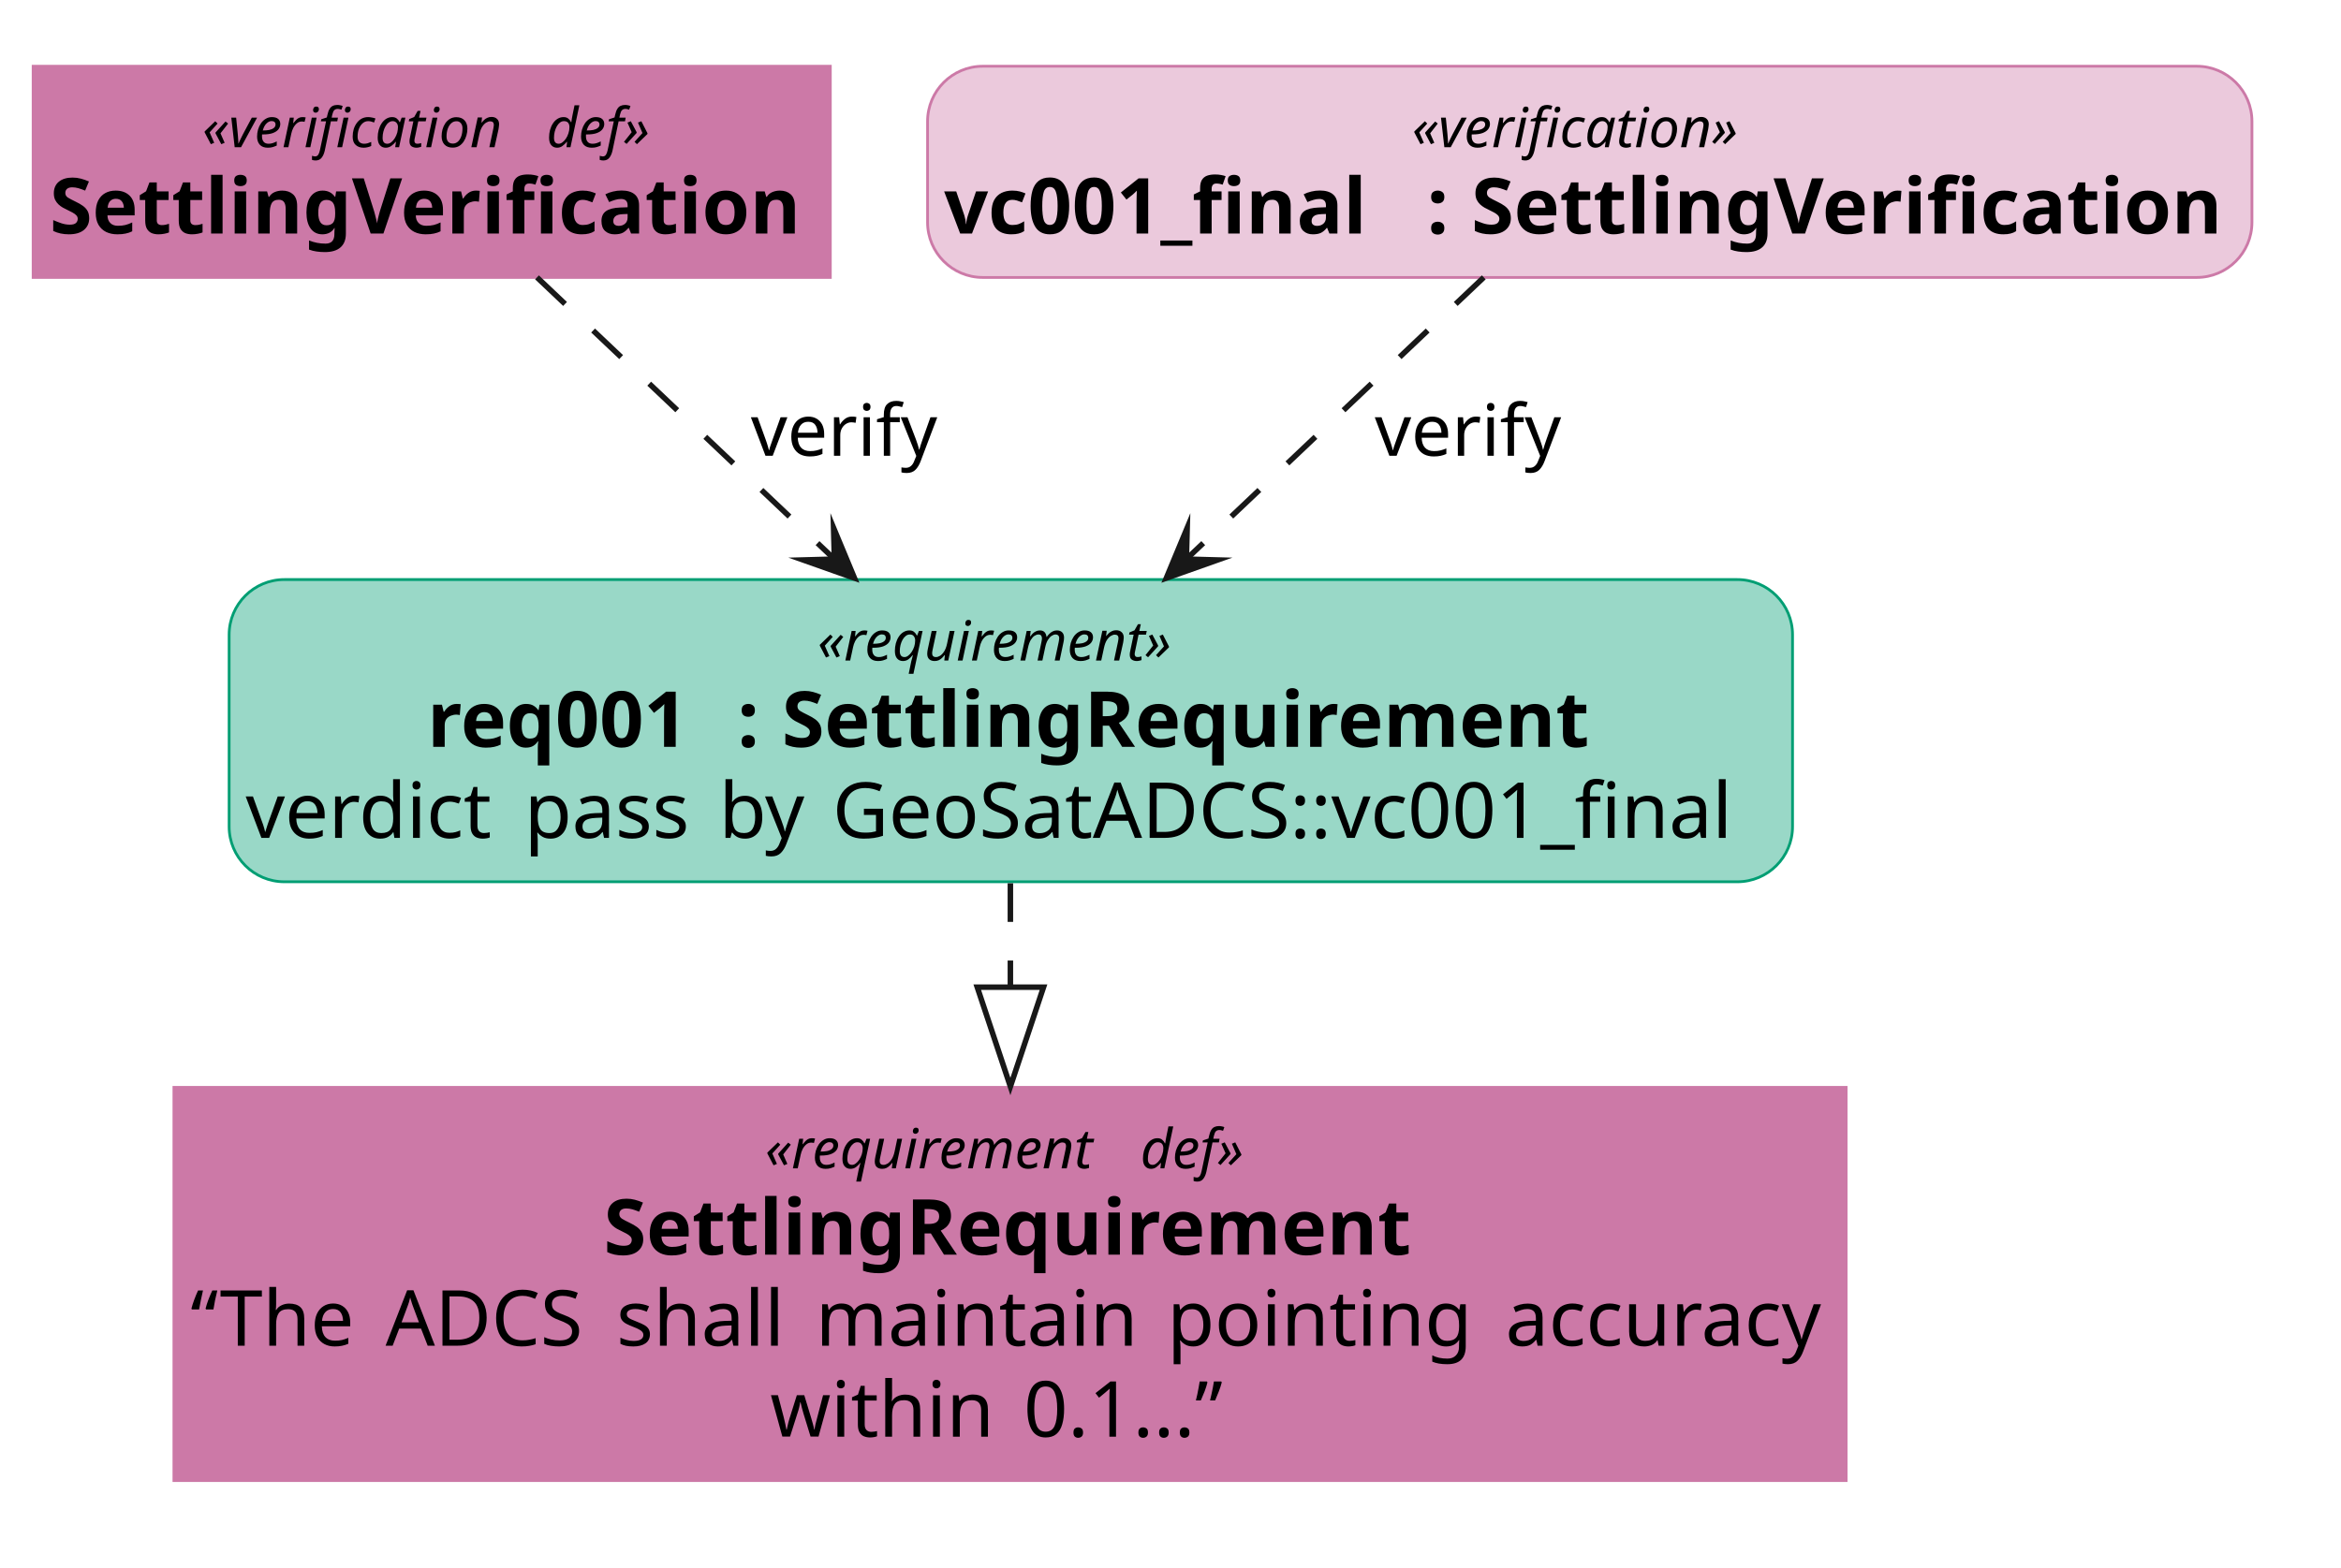
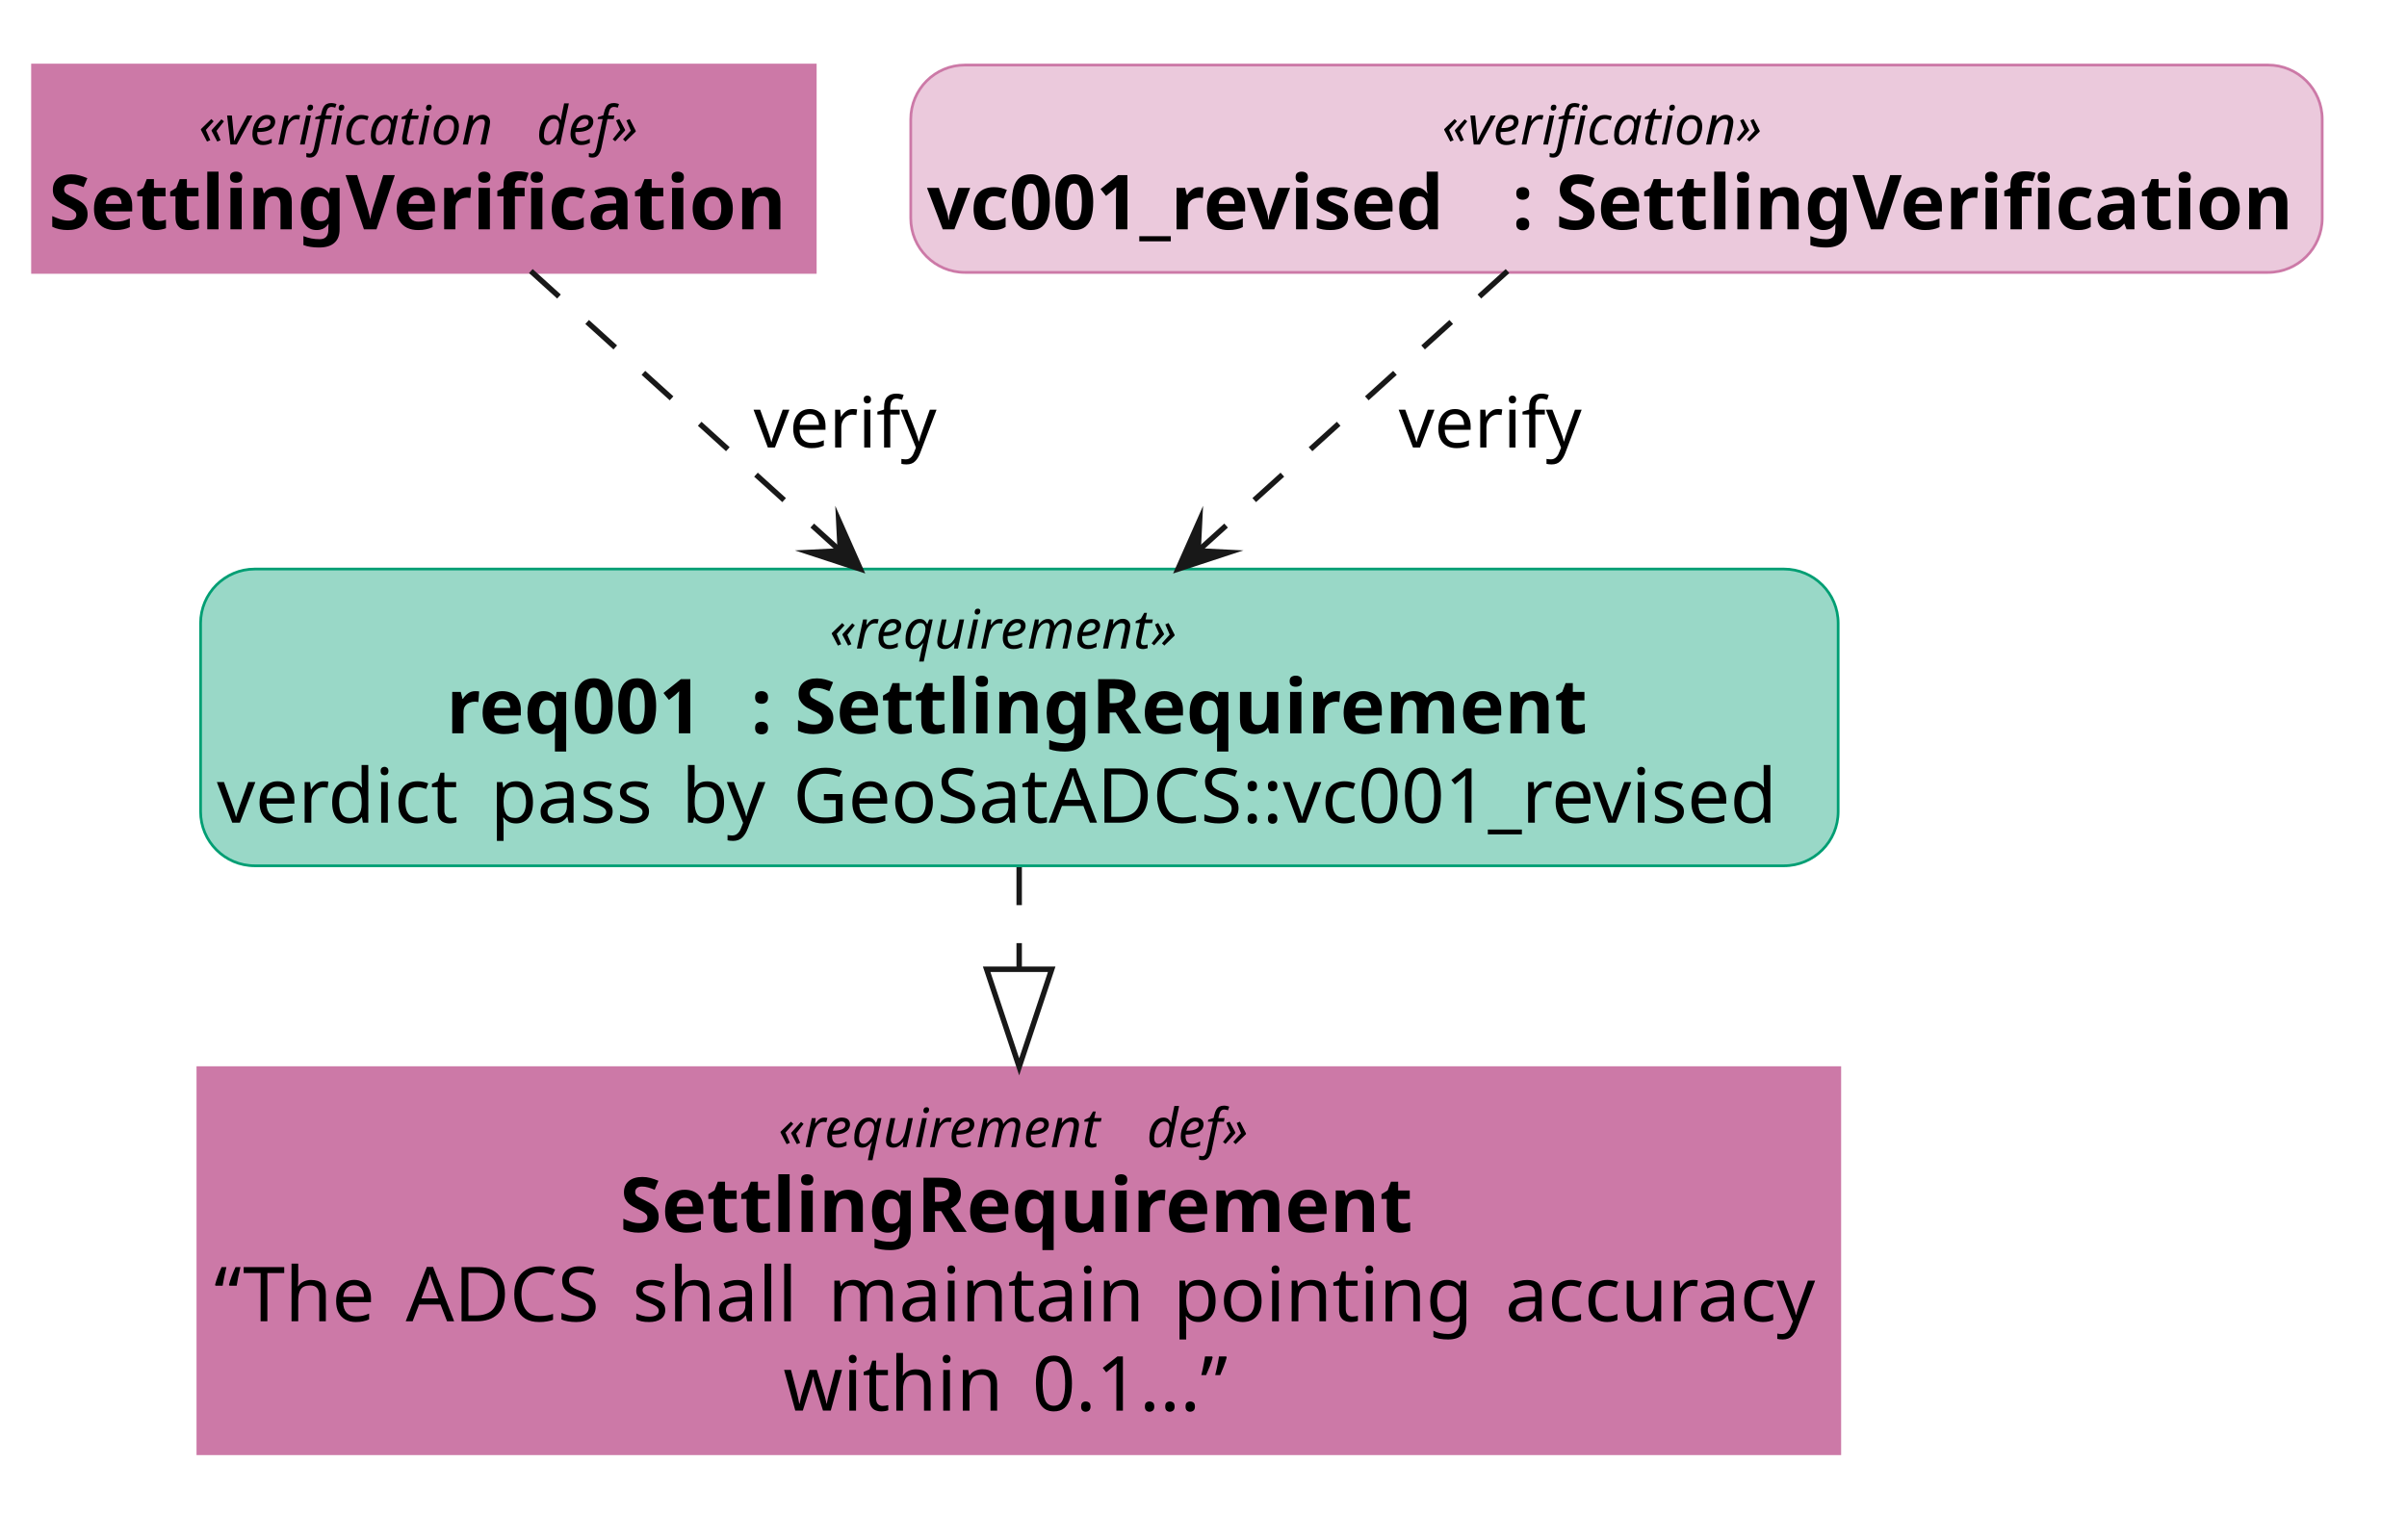
- <svg xmlns="http://www.w3.org/2000/svg" version="1.1" data-diagram-type="CLASS" style="width:424px;height:284px;background:#FFFFFF;" width="424px" height="284px" viewBox="0 0 424 284" zoomAndPan="magnify" preserveAspectRatio="none" contentStyleType="text/css">
+ <svg xmlns="http://www.w3.org/2000/svg" version="1.1" data-diagram-type="CLASS" style="width:444px;height:284px;background:#FFFFFF;" width="444px" height="284px" viewBox="0 0 444 284" zoomAndPan="magnify" preserveAspectRatio="none" contentStyleType="text/css">
  <defs />
  <g font-family="sans-serif" lengthAdjust="spacing">
    <g class="entity" data-qualified-name="n0" id="ent0001" data-source-line="45">
-       <rect x="31.5" y="197" width="302.871" height="71.242" fill="#CC79A7" style="stroke:#CC79A7;stroke-width:0.5;" />
-       <text x="138.558" y="211.668" fill="#000" font-size="10" textLength="64.81" font-style="italic">«requirement</text>
-       <text x="203.368" y="211.668" fill="#000" font-size="10" font-style="italic"> </text>
-       <text x="206.532" y="211.668" fill="#000" font-size="10" textLength="20.781" font-style="italic">def»</text>
-       <text x="109.343" y="227.313" fill="#000" font-size="14" textLength="147.185" font-weight="700">SettlingRequirement</text>
-       <text x="34.5" y="243.801" fill="#000" font-size="14" textLength="30.905">“The</text>
-       <text x="65.405" y="243.801" fill="#000" font-size="14"> </text>
-       <text x="69.835" y="243.801" fill="#000" font-size="14" textLength="37.372">ADCS</text>
-       <text x="107.207" y="243.801" fill="#000" font-size="14"> </text>
-       <text x="111.637" y="243.801" fill="#000" font-size="14" textLength="31.65">shall</text>
-       <text x="143.287" y="243.801" fill="#000" font-size="14"> </text>
-       <text x="147.717" y="243.801" fill="#000" font-size="14" textLength="59.24">maintain</text>
-       <text x="206.957" y="243.801" fill="#000" font-size="14"> </text>
-       <text x="211.387" y="243.801" fill="#000" font-size="14" textLength="56.848">pointing</text>
-       <text x="268.234" y="243.801" fill="#000" font-size="14"> </text>
-       <text x="272.664" y="243.801" fill="#000" font-size="14" textLength="58.707">accuracy</text>
-       <text x="139.479" y="260.289" fill="#000" font-size="14" textLength="41.494">within</text>
-       <text x="180.974" y="260.289" fill="#000" font-size="14"> </text>
-       <text x="185.403" y="260.289" fill="#000" font-size="14" textLength="40.988">0.1...”</text>
+       <rect x="36.5" y="197" width="302.871" height="71.242" fill="#CC79A7" style="stroke:#CC79A7;stroke-width:0.5;" />
+       <text x="143.558" y="211.668" fill="#000" font-size="10" textLength="64.81" font-style="italic">«requirement</text>
+       <text x="208.368" y="211.668" fill="#000" font-size="10" font-style="italic"> </text>
+       <text x="211.532" y="211.668" fill="#000" font-size="10" textLength="20.781" font-style="italic">def»</text>
+       <text x="114.343" y="227.313" fill="#000" font-size="14" textLength="147.185" font-weight="700">SettlingRequirement</text>
+       <text x="39.5" y="243.801" fill="#000" font-size="14" textLength="30.905">“The</text>
+       <text x="70.405" y="243.801" fill="#000" font-size="14"> </text>
+       <text x="74.835" y="243.801" fill="#000" font-size="14" textLength="37.372">ADCS</text>
+       <text x="112.207" y="243.801" fill="#000" font-size="14"> </text>
+       <text x="116.637" y="243.801" fill="#000" font-size="14" textLength="31.65">shall</text>
+       <text x="148.287" y="243.801" fill="#000" font-size="14"> </text>
+       <text x="152.717" y="243.801" fill="#000" font-size="14" textLength="59.24">maintain</text>
+       <text x="211.957" y="243.801" fill="#000" font-size="14"> </text>
+       <text x="216.387" y="243.801" fill="#000" font-size="14" textLength="56.848">pointing</text>
+       <text x="273.234" y="243.801" fill="#000" font-size="14"> </text>
+       <text x="277.664" y="243.801" fill="#000" font-size="14" textLength="58.707">accuracy</text>
+       <text x="144.479" y="260.289" fill="#000" font-size="14" textLength="41.494">within</text>
+       <text x="185.974" y="260.289" fill="#000" font-size="14"> </text>
+       <text x="190.403" y="260.289" fill="#000" font-size="14" textLength="40.988">0.1...”</text>
    </g>
    <g class="entity" data-qualified-name="n1" id="ent0002" data-source-line="46">
-       <rect x="41.5" y="105" width="283.163" height="54.754" fill="#99D8C7" style="stroke:#009E73;stroke-width:0.5;" rx="10" ry="10" />
-       <text x="148.057" y="119.668" fill="#000" font-size="10" textLength="70.049" font-style="italic">«requirement»</text>
-       <text x="77.371" y="135.313" fill="#000" font-size="14" textLength="51.55" font-weight="700">req001</text>
-       <text x="128.92" y="135.313" fill="#000" font-size="14" font-weight="700"> </text>
-       <text x="133.535" y="135.313" fill="#000" font-size="14" font-weight="700">:</text>
-       <text x="136.994" y="135.313" fill="#000" font-size="14" font-weight="700"> </text>
-       <text x="141.608" y="135.313" fill="#000" font-size="14" textLength="147.185" font-weight="700">SettlingRequirement</text>
-       <text x="44.5" y="151.801" fill="#000" font-size="14" textLength="46.04">verdict</text>
-       <text x="90.54" y="151.801" fill="#000" font-size="14"> </text>
-       <text x="94.97" y="151.801" fill="#000" font-size="14" textLength="30.816">pass</text>
-       <text x="125.786" y="151.801" fill="#000" font-size="14"> </text>
-       <text x="130.216" y="151.801" fill="#000" font-size="14" textLength="16.126">by</text>
-       <text x="146.342" y="151.801" fill="#000" font-size="14"> </text>
-       <text x="150.771" y="151.801" fill="#000" font-size="14" textLength="170.892">GeoSatADCS::vc001_final</text>
+       <rect x="37" y="105" width="302.071" height="54.754" fill="#99D8C7" style="stroke:#009E73;stroke-width:0.5;" rx="10" ry="10" />
+       <text x="153.011" y="119.668" fill="#000" font-size="10" textLength="70.049" font-style="italic">«requirement»</text>
+       <text x="82.325" y="135.313" fill="#000" font-size="14" textLength="51.55" font-weight="700">req001</text>
+       <text x="133.875" y="135.313" fill="#000" font-size="14" font-weight="700"> </text>
+       <text x="138.489" y="135.313" fill="#000" font-size="14" font-weight="700">:</text>
+       <text x="141.948" y="135.313" fill="#000" font-size="14" font-weight="700"> </text>
+       <text x="146.562" y="135.313" fill="#000" font-size="14" textLength="147.185" font-weight="700">SettlingRequirement</text>
+       <text x="40" y="151.801" fill="#000" font-size="14" textLength="46.04">verdict</text>
+       <text x="86.04" y="151.801" fill="#000" font-size="14"> </text>
+       <text x="90.47" y="151.801" fill="#000" font-size="14" textLength="30.816">pass</text>
+       <text x="121.286" y="151.801" fill="#000" font-size="14"> </text>
+       <text x="125.716" y="151.801" fill="#000" font-size="14" textLength="16.126">by</text>
+       <text x="141.842" y="151.801" fill="#000" font-size="14"> </text>
+       <text x="146.271" y="151.801" fill="#000" font-size="14" textLength="189.8">GeoSatADCS::vc001_revised</text>
    </g>
    <g class="entity" data-qualified-name="n2" id="ent0003" data-source-line="47">
      <rect x="6" y="12" width="144.387" height="38.266" fill="#CC79A7" style="stroke:#CC79A7;stroke-width:0.5;" />
      <text x="36.641" y="26.668" fill="#000" font-size="10" textLength="59.16" font-style="italic">«verification</text>
      <text x="95.801" y="26.668" fill="#000" font-size="10" font-style="italic"> </text>
      <text x="98.965" y="26.668" fill="#000" font-size="10" textLength="20.781" font-style="italic">def»</text>
      <text x="9" y="42.313" fill="#000" font-size="14" textLength="138.387" font-weight="700">SettlingVerification</text>
    </g>
    <g class="entity" data-qualified-name="n3" id="ent0004" data-source-line="48">
-       <rect x="168" y="12" width="239.871" height="38.266" fill="#EBC9DC" style="stroke:#CC79A7;stroke-width:0.5;" rx="10" ry="10" />
-       <text x="255.736" y="26.668" fill="#000" font-size="10" textLength="64.399" font-style="italic">«verification»</text>
-       <text x="171" y="42.313" fill="#000" font-size="14" textLength="82.797" font-weight="700">vc001_final</text>
-       <text x="253.797" y="42.313" fill="#000" font-size="14" font-weight="700"> </text>
-       <text x="258.411" y="42.313" fill="#000" font-size="14" font-weight="700">:</text>
-       <text x="261.87" y="42.313" fill="#000" font-size="14" font-weight="700"> </text>
-       <text x="266.484" y="42.313" fill="#000" font-size="14" textLength="138.387" font-weight="700">SettlingVerification</text>
+       <rect x="168" y="12" width="260.358" height="38.266" fill="#EBC9DC" style="stroke:#CC79A7;stroke-width:0.5;" rx="10" ry="10" />
+       <text x="265.979" y="26.668" fill="#000" font-size="10" textLength="64.399" font-style="italic">«verification»</text>
+       <text x="171" y="42.313" fill="#000" font-size="14" textLength="103.284" font-weight="700">vc001_revised</text>
+       <text x="274.284" y="42.313" fill="#000" font-size="14" font-weight="700"> </text>
+       <text x="278.898" y="42.313" fill="#000" font-size="14" font-weight="700">:</text>
+       <text x="282.357" y="42.313" fill="#000" font-size="14" font-weight="700"> </text>
+       <text x="286.972" y="42.313" fill="#000" font-size="14" textLength="138.387" font-weight="700">SettlingVerification</text>
    </g>
    <g class="link" data-entity-1="ent0002" data-entity-2="ent0001" id="lnk5" data-link-type="extension">
-       <polygon points="183,196.85,189,178.85,177,178.85,183,196.85" fill="none" style="stroke:#181818;stroke-width:1;stroke-linejoin:miter;stroke-miterlimit:10;" />
-       <path d="M183,160.02 C183,171.357 183,166.744 183,178.85" style="stroke:#181818;stroke-width:1;stroke-dasharray:7,7;" fill="none" />
+       <polygon points="188,196.85,194,178.85,182,178.85,188,196.85" fill="none" style="stroke:#181818;stroke-width:1;stroke-linejoin:miter;stroke-miterlimit:10;" />
+       <path d="M188,160.02 C188,171.357 188,166.744 188,178.85" style="stroke:#181818;stroke-width:1;stroke-dasharray:7,7;" fill="none" />
    </g>
    <g class="link" data-entity-1="ent0003" data-entity-2="ent0002" id="lnk6" data-link-type="dependency">
-       <polygon points="154.758,104.738,150.977,95.644,151.129,101.298,145.474,101.451,154.758,104.738" fill="#181818" style="stroke:#181818;stroke-width:1;stroke-linejoin:miter;stroke-miterlimit:10;" />
-       <path d="M97.259,50.25 C113.362,65.51 132.925,84.048 151.129,101.298" style="stroke:#181818;stroke-width:1;stroke-dasharray:7,7;" fill="none" />
-       <text x="136" y="82.568" fill="#000" font-size="13" textLength="34.62">verify</text>
+       <polygon points="158.699,104.996,154.708,95.992,154.991,101.642,149.341,101.925,158.699,104.996" fill="#181818" style="stroke:#181818;stroke-width:1;stroke-linejoin:miter;stroke-miterlimit:10;" />
+       <path d="M97.92,50.019 C114.884,65.363 135.781,84.266 154.991,101.642" style="stroke:#181818;stroke-width:1;stroke-dasharray:7,7;" fill="none" />
+       <text x="139" y="82.568" fill="#000" font-size="13" textLength="34.62">verify</text>
    </g>
    <g class="link" data-entity-1="ent0004" data-entity-2="ent0002" id="lnk7" data-link-type="dependency">
-       <polygon points="211.242,104.738,220.526,101.451,214.871,101.298,215.023,95.644,211.242,104.738" fill="#181818" style="stroke:#181818;stroke-width:1;stroke-linejoin:miter;stroke-miterlimit:10;" />
-       <path d="M268.741,50.25 C252.638,65.51 233.075,84.048 214.871,101.298" style="stroke:#181818;stroke-width:1;stroke-dasharray:7,7;" fill="none" />
-       <text x="249" y="82.568" fill="#000" font-size="13" textLength="34.62">verify</text>
+       <polygon points="217.301,104.996,226.659,101.925,221.009,101.642,221.292,95.992,217.301,104.996" fill="#181818" style="stroke:#181818;stroke-width:1;stroke-linejoin:miter;stroke-miterlimit:10;" />
+       <path d="M278.08,50.019 C261.116,65.363 240.219,84.266 221.009,101.642" style="stroke:#181818;stroke-width:1;stroke-dasharray:7,7;" fill="none" />
+       <text x="258" y="82.568" fill="#000" font-size="13" textLength="34.62">verify</text>
    </g>
  </g>
</svg>
